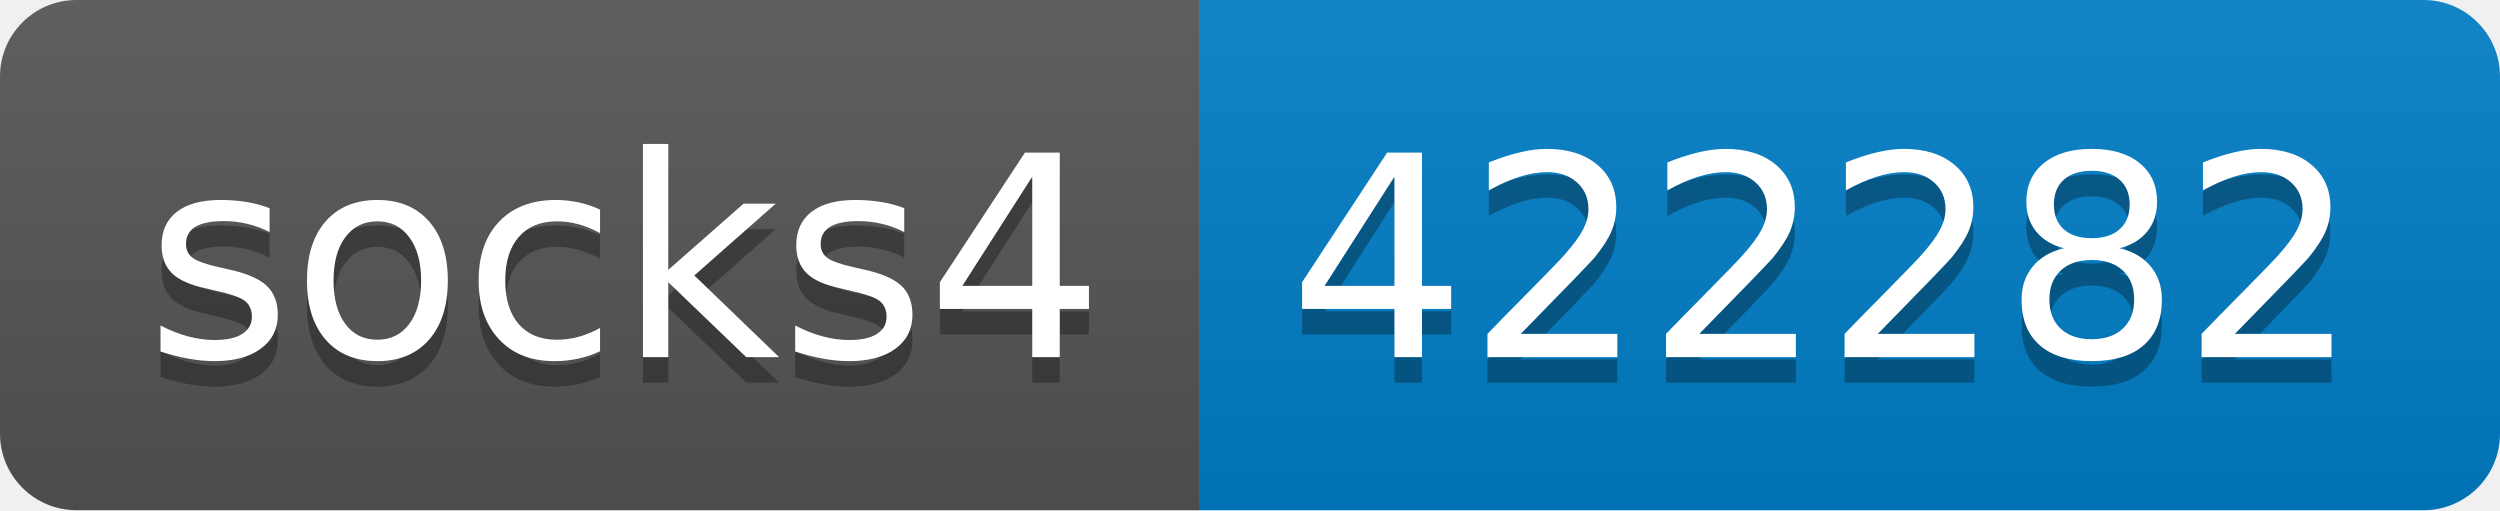
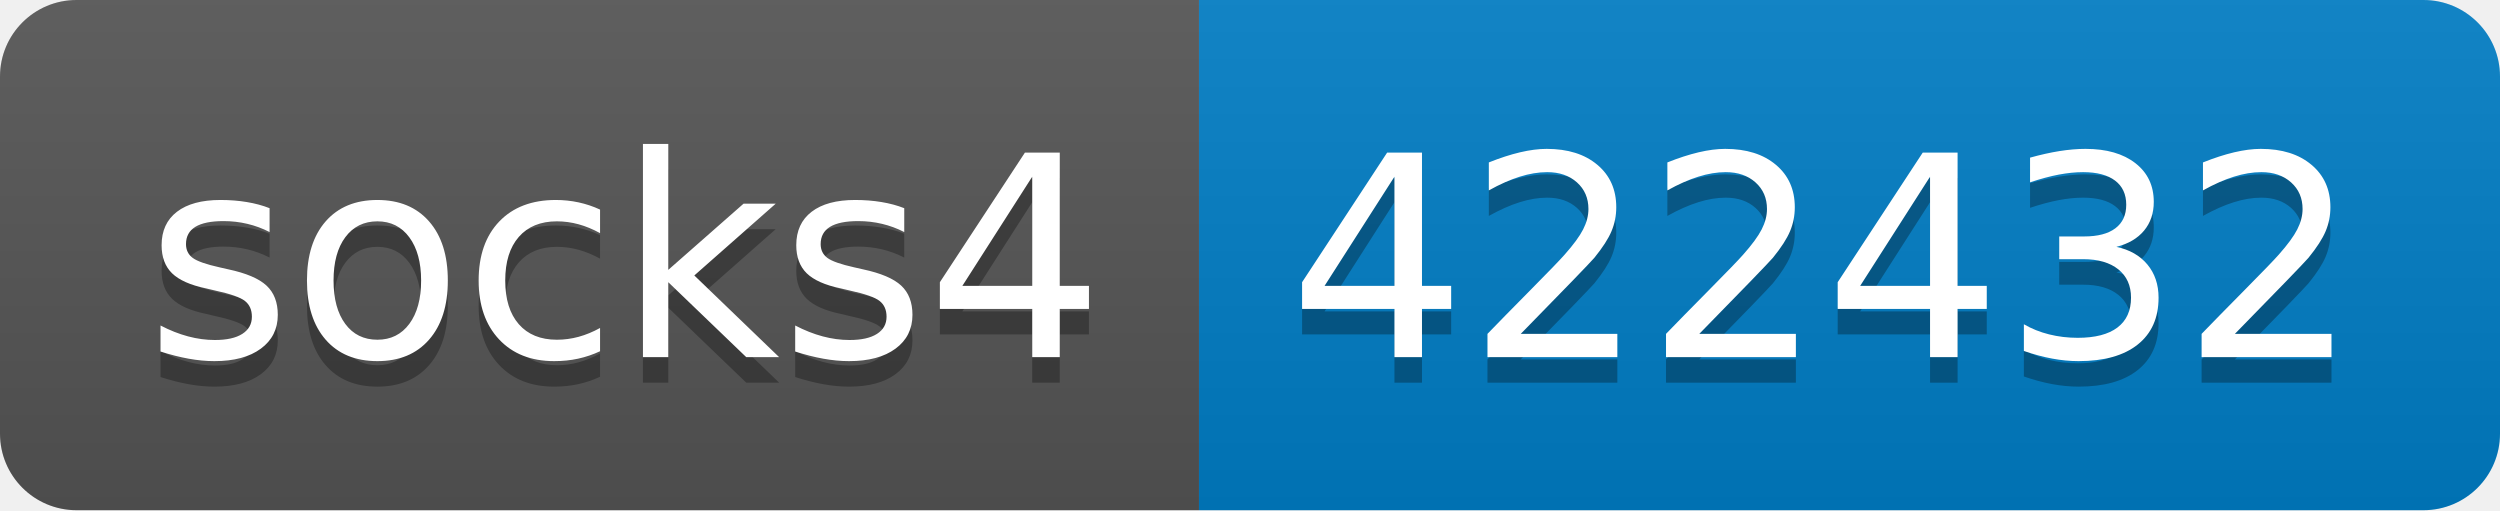
- <svg xmlns="http://www.w3.org/2000/svg" width="98" height="20" role="img" aria-label="socks4: 422282">
+ <svg xmlns="http://www.w3.org/2000/svg" width="98" height="20" role="img" aria-label="socks4: 422432">
  <linearGradient id="s" x2="0" y2="100%">
    <stop offset="0" stop-color="#bbb" stop-opacity=".1" />
    <stop offset="1" stop-opacity=".1" />
  </linearGradient>
  <clipPath id="r">
    <rect width="98" height="20" rx="3" fill="#fff" />
  </clipPath>
  <g clip-path="url(#r)">
    <rect width="47" height="20" fill="#555" />
    <rect x="47" width="51" height="20" fill="#007ec6" />
    <rect width="98" height="20" fill="url(#s)" />
  </g>
  <g fill="#fff" text-anchor="middle" font-family="Verdana,Geneva,DejaVu Sans,sans-serif" text-rendering="geometricPrecision" font-size="110">
    <text aria-hidden="true" x="245" y="150" fill="#010101" fill-opacity=".3" transform="scale(.1)" textLength="370">socks4</text>
    <text x="245" y="140" transform="scale(.1)" fill="#fff" textLength="370">socks4</text>
-     <text aria-hidden="true" x="715" y="150" fill="#010101" fill-opacity=".3" transform="scale(.1)" textLength="410">422282</text>
-     <text x="715" y="140" transform="scale(.1)" fill="#fff" textLength="410">422282</text>
+     <text aria-hidden="true" x="715" y="150" fill="#010101" fill-opacity=".3" transform="scale(.1)" textLength="410">422432</text>
+     <text x="715" y="140" transform="scale(.1)" fill="#fff" textLength="410">422432</text>
  </g>
</svg>
